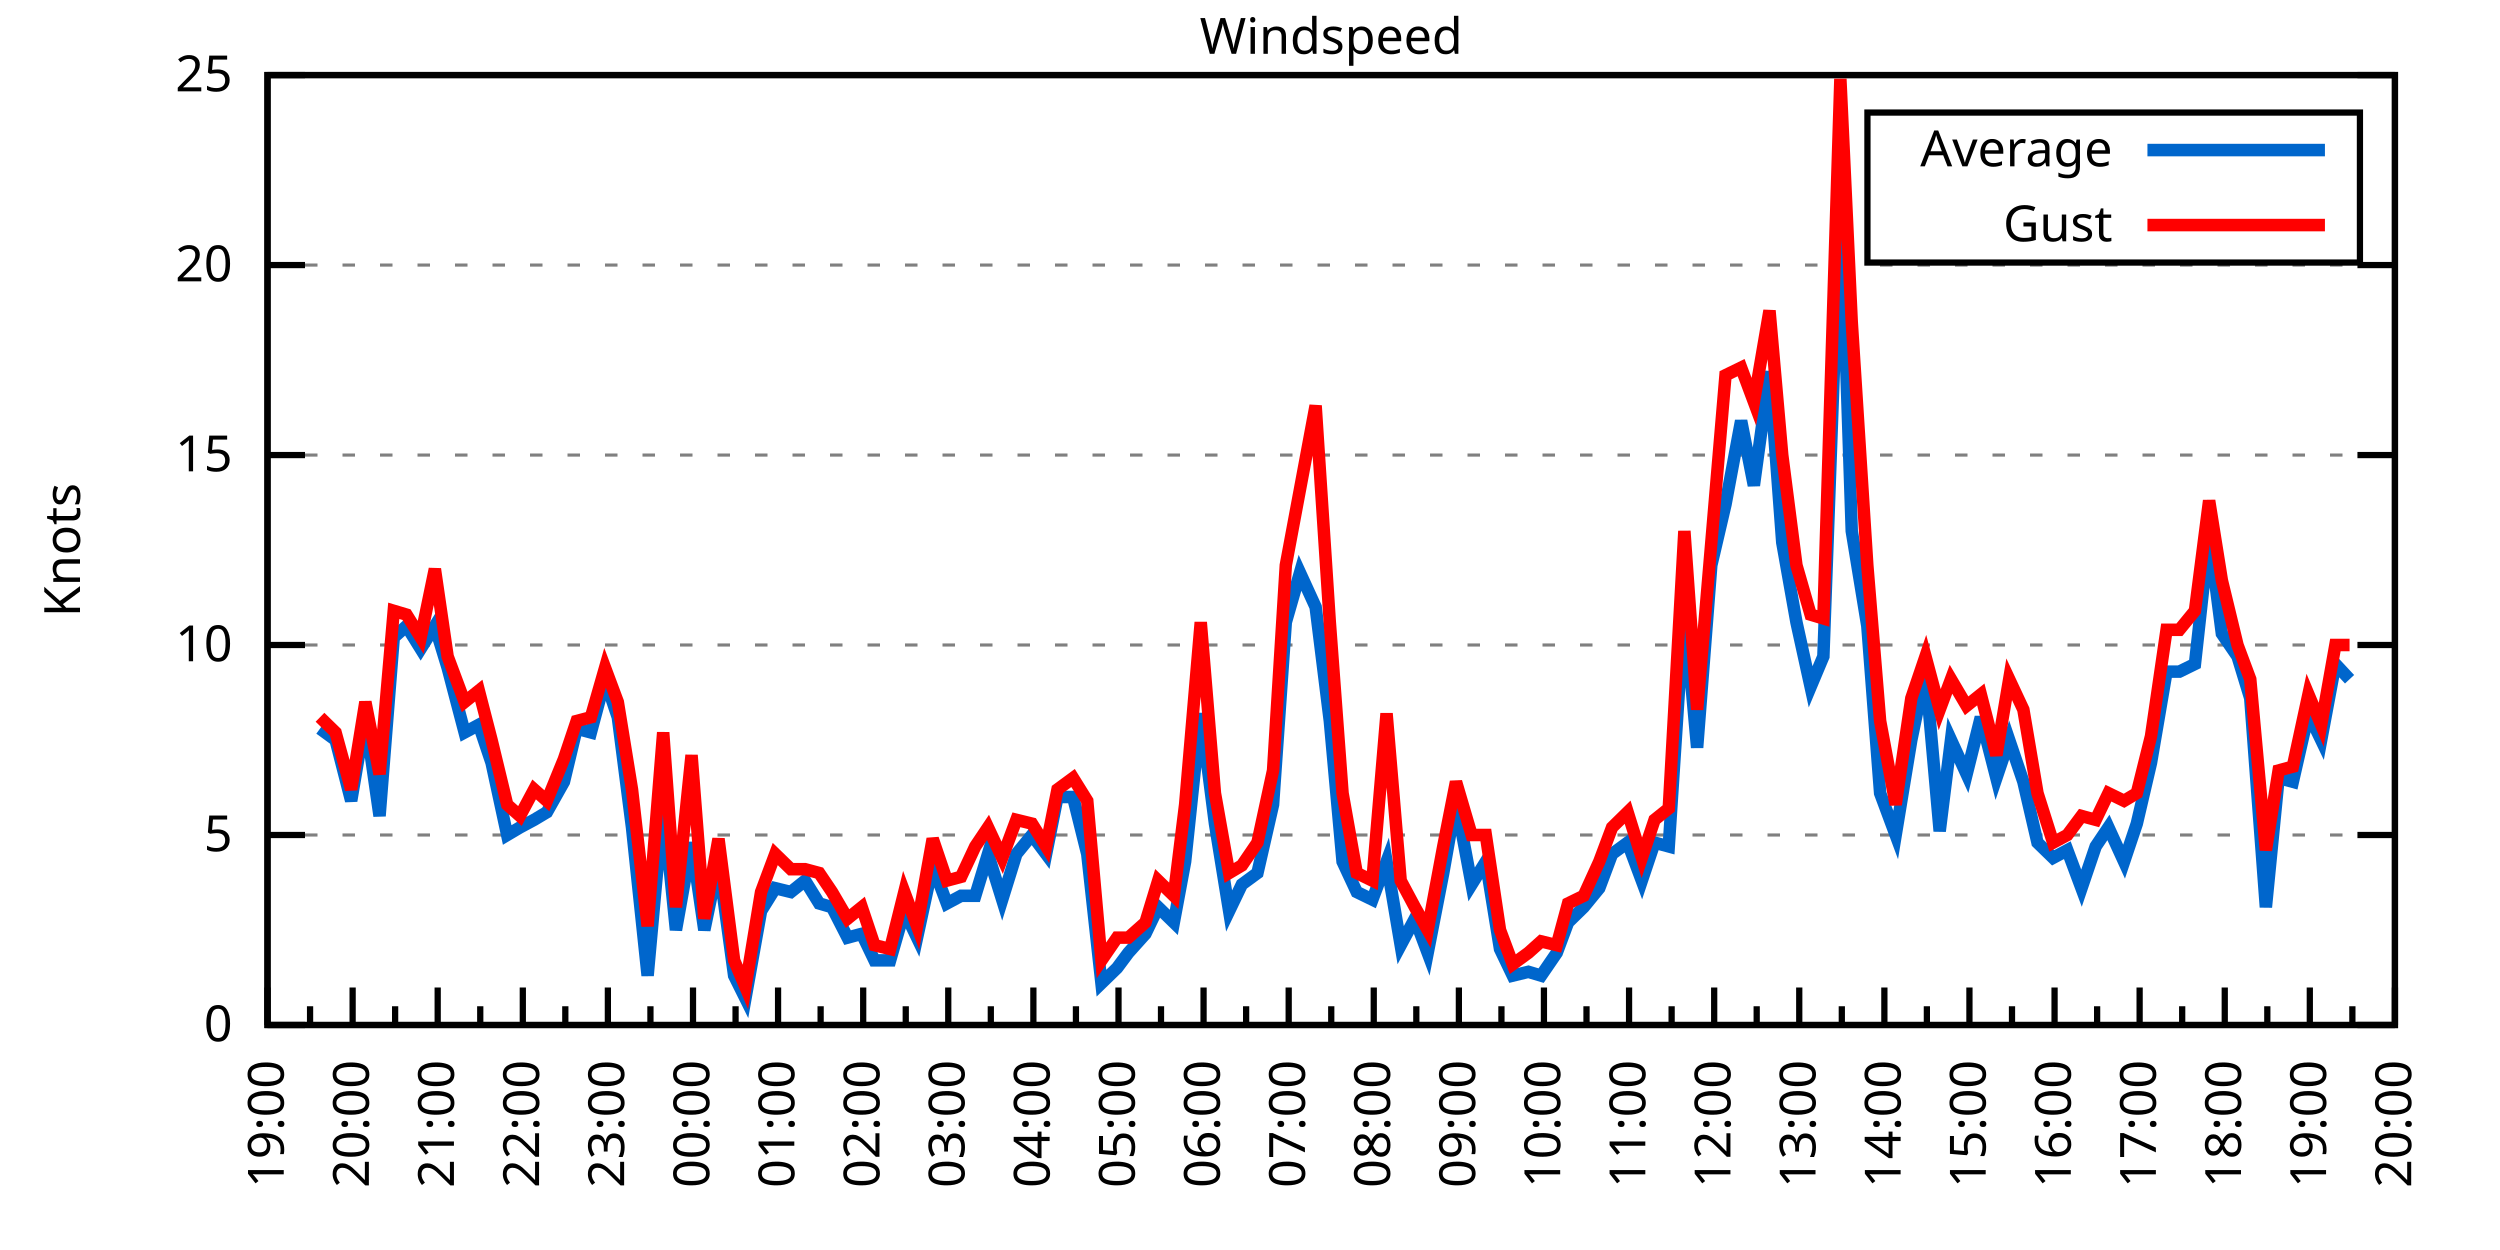
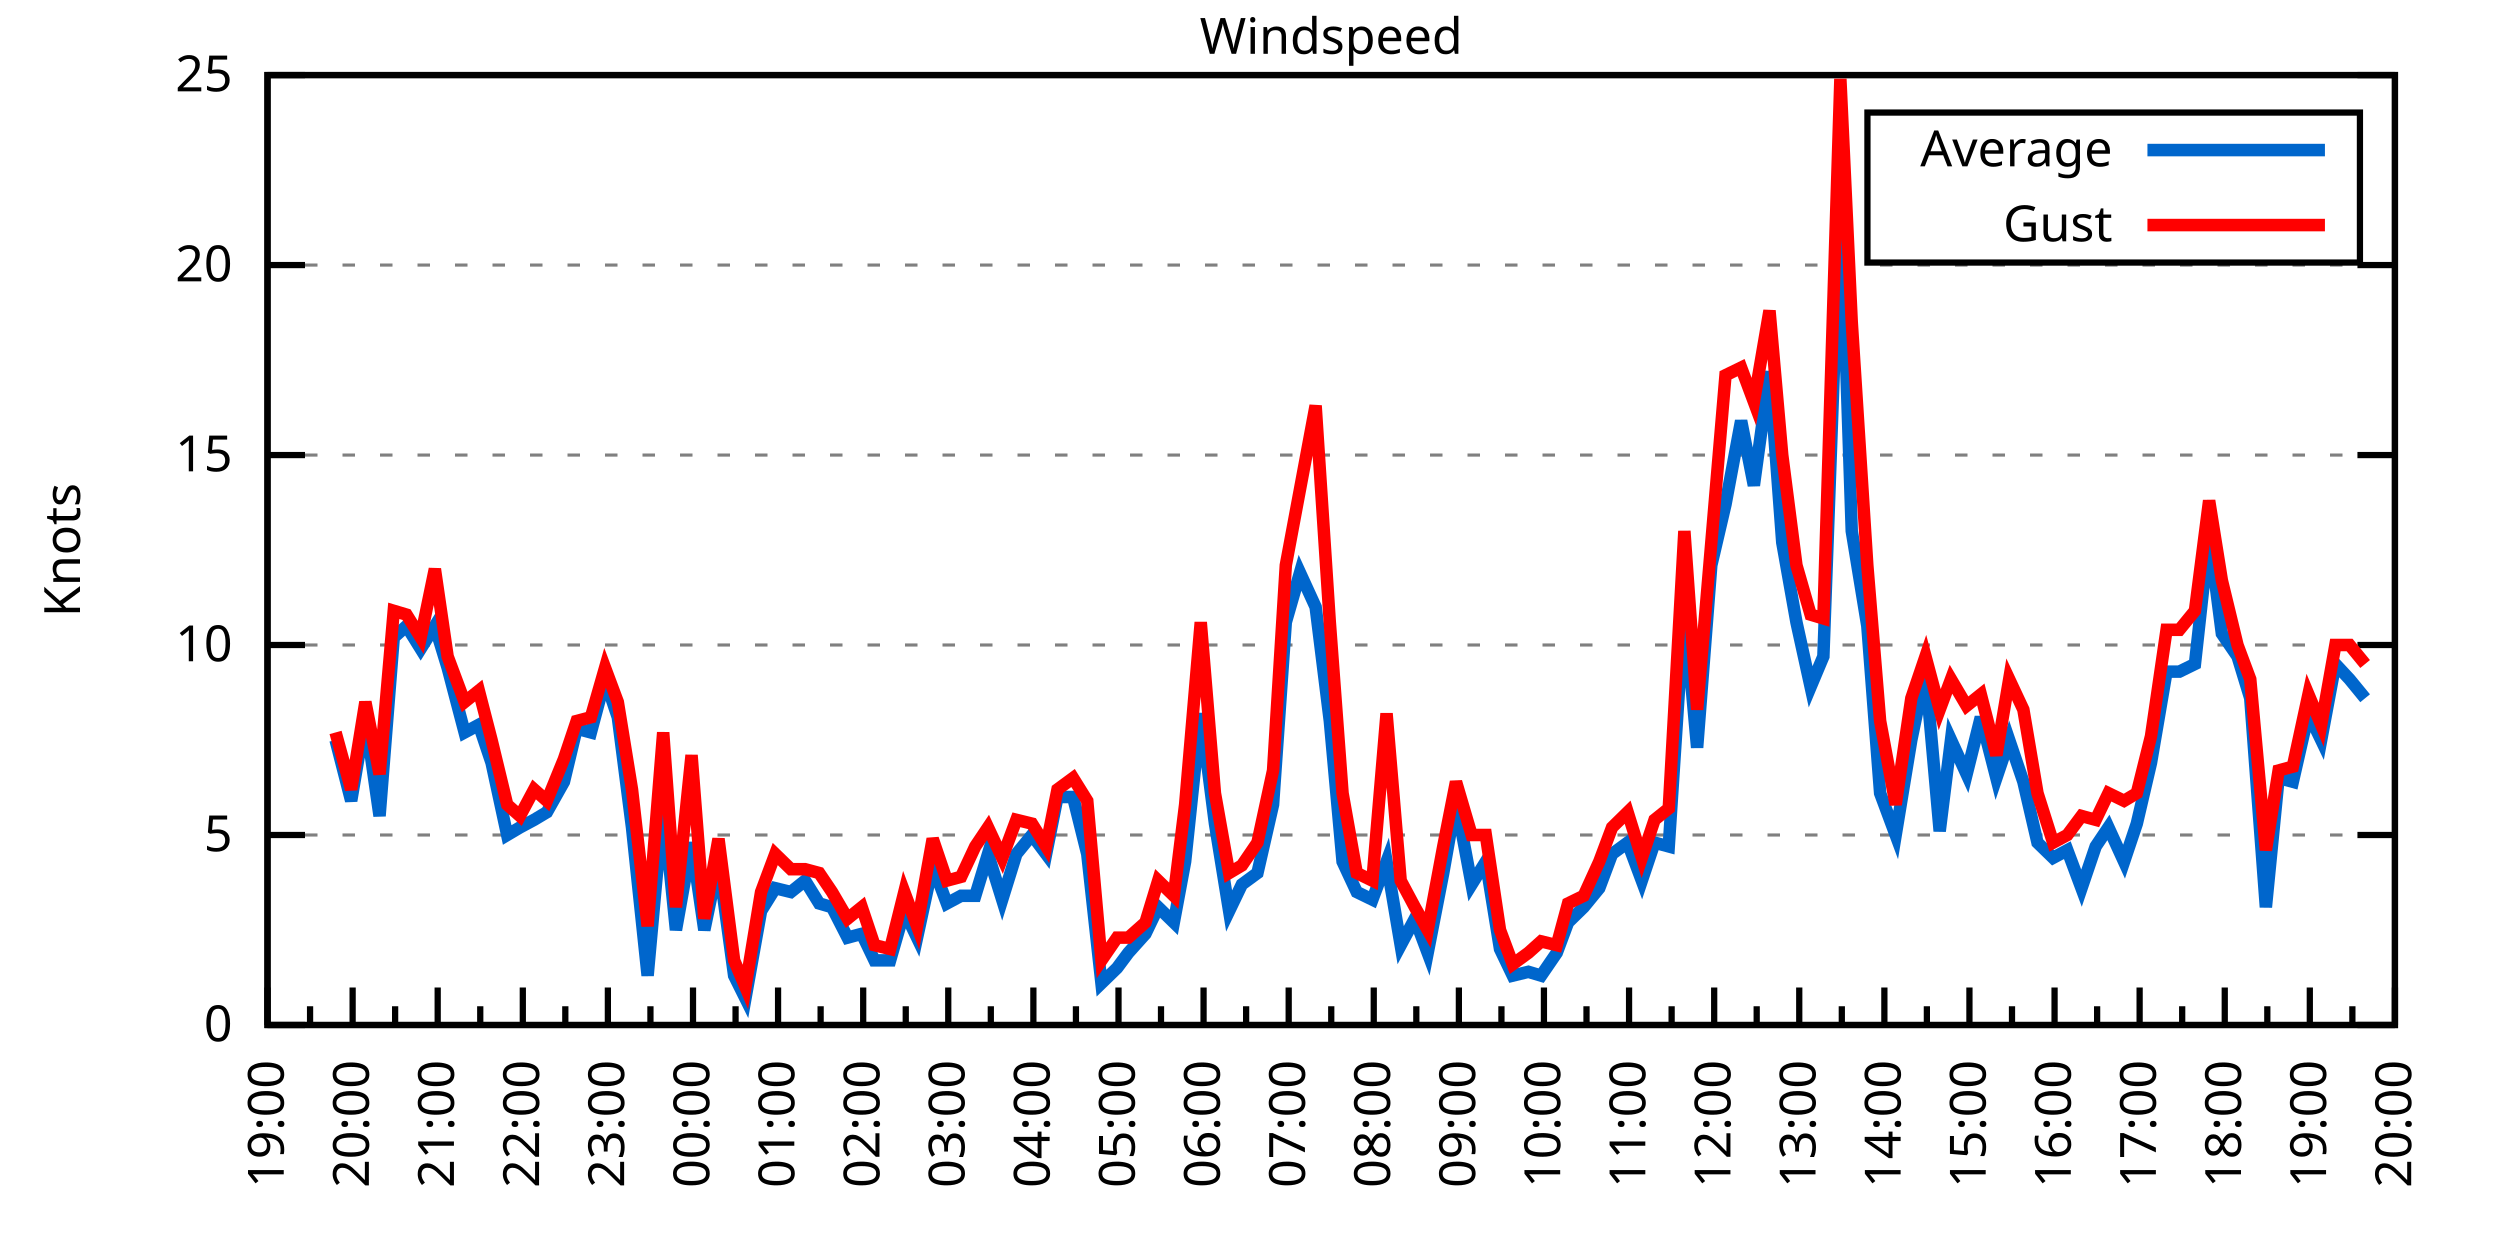
<svg xmlns="http://www.w3.org/2000/svg" xmlns:xlink="http://www.w3.org/1999/xlink" width="400" height="200" viewBox="0 0 400 200">
  <g id="gnuplot_canvas">
    <rect x="0" y="0" width="400" height="200" fill="none" />
    <defs>
      <circle id="gpDot" r="0.5" stroke-width="0.5" stroke="currentColor" />
      <path id="gpPt0" stroke-width="0.333" stroke="currentColor" d="M-1,0 h2 M0,-1 v2" />
      <path id="gpPt1" stroke-width="0.333" stroke="currentColor" d="M-1,-1 L1,1 M1,-1 L-1,1" />
      <path id="gpPt2" stroke-width="0.333" stroke="currentColor" d="M-1,0 L1,0 M0,-1 L0,1 M-1,-1 L1,1 M-1,1 L1,-1" />
      <rect id="gpPt3" stroke-width="0.333" stroke="currentColor" x="-1" y="-1" width="2" height="2" />
      <rect id="gpPt4" stroke-width="0.333" stroke="currentColor" fill="currentColor" x="-1" y="-1" width="2" height="2" />
      <circle id="gpPt5" stroke-width="0.333" stroke="currentColor" cx="0" cy="0" r="1" />
      <use xlink:href="#gpPt5" id="gpPt6" fill="currentColor" stroke="none" />
      <path id="gpPt7" stroke-width="0.333" stroke="currentColor" d="M0,-1.33 L-1.33,0.67 L1.33,0.67 z" />
      <use xlink:href="#gpPt7" id="gpPt8" fill="currentColor" stroke="none" />
      <use xlink:href="#gpPt7" id="gpPt9" stroke="currentColor" transform="rotate(180)" />
      <use xlink:href="#gpPt9" id="gpPt10" fill="currentColor" stroke="none" />
      <use xlink:href="#gpPt3" id="gpPt11" stroke="currentColor" transform="rotate(45)" />
      <use xlink:href="#gpPt11" id="gpPt12" fill="currentColor" stroke="none" />
      <path id="gpPt13" stroke-width="0.333" stroke="currentColor" d="M0,1.330 L1.265,0.411 L0.782,-1.067 L-0.782,-1.076 L-1.265,0.411 z" />
      <use xlink:href="#gpPt13" id="gpPt14" fill="currentColor" stroke="none" />
      <filter id="textbox" filterUnits="objectBoundingBox" x="0" y="0" height="1" width="1">
        <feFlood flood-color="white" flood-opacity="1" result="bgnd" />
        <feComposite in="SourceGraphic" in2="bgnd" operator="atop" />
      </filter>
      <filter id="greybox" filterUnits="objectBoundingBox" x="0" y="0" height="1" width="1">
        <feFlood flood-color="lightgrey" flood-opacity="1" result="grey" />
        <feComposite in="SourceGraphic" in2="grey" operator="atop" />
      </filter>
    </defs>
    <g fill="none" color="white" stroke="currentColor" stroke-width="1.00" stroke-linecap="butt" stroke-linejoin="miter">
</g>
    <g fill="none" color="black" stroke="currentColor" stroke-width="1.00" stroke-linecap="butt" stroke-linejoin="miter">
      <g stroke="none" shape-rendering="crispEdges">
        <polygon fill="rgb(255, 255, 255)" points="42.80,164.00 383.18,164.00 383.18,12.02 42.80,12.02 " />
      </g>
    </g>
    <g fill="none" color="black" stroke="currentColor" stroke-width="1.00" stroke-linecap="butt" stroke-linejoin="miter">
</g>
    <g fill="none" color="black" stroke="black" stroke-width="0.50" stroke-linecap="butt" stroke-linejoin="miter">
</g>
    <g fill="none" color="gray" stroke="currentColor" stroke-width="0.50" stroke-linecap="butt" stroke-linejoin="miter">
      <path stroke="gray" stroke-dasharray="2,4" class="gridline" d="M42.80,164.00 L383.19,164.00  " />
    </g>
    <g fill="none" color="gray" stroke="gray" stroke-width="1.00" stroke-linecap="butt" stroke-linejoin="miter">
</g>
    <g fill="none" color="black" stroke="currentColor" stroke-width="1.00" stroke-linecap="butt" stroke-linejoin="miter">
      <path stroke="black" d="M42.80,164.00 L48.80,164.00 M383.19,164.00 L377.19,164.00  " />
      <g transform="translate(37.20,166.60)" stroke="none" fill="black" font-family="Sans" font-size="8.00" text-anchor="end">
        <text>
          <tspan font-family="Sans"> 0</tspan>
        </text>
      </g>
    </g>
    <g fill="none" color="black" stroke="currentColor" stroke-width="1.00" stroke-linecap="butt" stroke-linejoin="miter">
</g>
    <g fill="none" color="black" stroke="black" stroke-width="0.50" stroke-linecap="butt" stroke-linejoin="miter">
</g>
    <g fill="none" color="gray" stroke="currentColor" stroke-width="0.50" stroke-linecap="butt" stroke-linejoin="miter">
      <path stroke="gray" stroke-dasharray="2,4" class="gridline" d="M42.80,133.60 L383.19,133.60  " />
    </g>
    <g fill="none" color="gray" stroke="gray" stroke-width="1.00" stroke-linecap="butt" stroke-linejoin="miter">
</g>
    <g fill="none" color="black" stroke="currentColor" stroke-width="1.00" stroke-linecap="butt" stroke-linejoin="miter">
      <path stroke="black" d="M42.80,133.60 L48.80,133.60 M383.19,133.60 L377.19,133.60  " />
      <g transform="translate(37.20,136.20)" stroke="none" fill="black" font-family="Sans" font-size="8.00" text-anchor="end">
        <text>
          <tspan font-family="Sans"> 5</tspan>
        </text>
      </g>
    </g>
    <g fill="none" color="black" stroke="currentColor" stroke-width="1.00" stroke-linecap="butt" stroke-linejoin="miter">
</g>
    <g fill="none" color="black" stroke="black" stroke-width="0.50" stroke-linecap="butt" stroke-linejoin="miter">
</g>
    <g fill="none" color="gray" stroke="currentColor" stroke-width="0.50" stroke-linecap="butt" stroke-linejoin="miter">
      <path stroke="gray" stroke-dasharray="2,4" class="gridline" d="M42.80,103.20 L383.19,103.20  " />
    </g>
    <g fill="none" color="gray" stroke="gray" stroke-width="1.00" stroke-linecap="butt" stroke-linejoin="miter">
</g>
    <g fill="none" color="black" stroke="currentColor" stroke-width="1.00" stroke-linecap="butt" stroke-linejoin="miter">
      <path stroke="black" d="M42.80,103.20 L48.80,103.20 M383.19,103.20 L377.19,103.20  " />
      <g transform="translate(37.20,105.80)" stroke="none" fill="black" font-family="Sans" font-size="8.00" text-anchor="end">
        <text>
          <tspan font-family="Sans"> 10</tspan>
        </text>
      </g>
    </g>
    <g fill="none" color="black" stroke="currentColor" stroke-width="1.00" stroke-linecap="butt" stroke-linejoin="miter">
</g>
    <g fill="none" color="black" stroke="black" stroke-width="0.50" stroke-linecap="butt" stroke-linejoin="miter">
</g>
    <g fill="none" color="gray" stroke="currentColor" stroke-width="0.50" stroke-linecap="butt" stroke-linejoin="miter">
      <path stroke="gray" stroke-dasharray="2,4" class="gridline" d="M42.80,72.81 L383.19,72.81  " />
    </g>
    <g fill="none" color="gray" stroke="gray" stroke-width="1.00" stroke-linecap="butt" stroke-linejoin="miter">
</g>
    <g fill="none" color="black" stroke="currentColor" stroke-width="1.00" stroke-linecap="butt" stroke-linejoin="miter">
      <path stroke="black" d="M42.80,72.81 L48.80,72.81 M383.19,72.81 L377.19,72.81  " />
      <g transform="translate(37.20,75.41)" stroke="none" fill="black" font-family="Sans" font-size="8.00" text-anchor="end">
        <text>
          <tspan font-family="Sans"> 15</tspan>
        </text>
      </g>
    </g>
    <g fill="none" color="black" stroke="currentColor" stroke-width="1.00" stroke-linecap="butt" stroke-linejoin="miter">
</g>
    <g fill="none" color="black" stroke="black" stroke-width="0.50" stroke-linecap="butt" stroke-linejoin="miter">
</g>
    <g fill="none" color="gray" stroke="currentColor" stroke-width="0.50" stroke-linecap="butt" stroke-linejoin="miter">
      <path stroke="gray" stroke-dasharray="2,4" class="gridline" d="M42.80,42.41 L383.19,42.41  " />
    </g>
    <g fill="none" color="gray" stroke="gray" stroke-width="1.00" stroke-linecap="butt" stroke-linejoin="miter">
</g>
    <g fill="none" color="black" stroke="currentColor" stroke-width="1.00" stroke-linecap="butt" stroke-linejoin="miter">
      <path stroke="black" d="M42.80,42.41 L48.80,42.41 M383.19,42.41 L377.19,42.41  " />
      <g transform="translate(37.20,45.01)" stroke="none" fill="black" font-family="Sans" font-size="8.00" text-anchor="end">
        <text>
          <tspan font-family="Sans"> 20</tspan>
        </text>
      </g>
    </g>
    <g fill="none" color="black" stroke="currentColor" stroke-width="1.00" stroke-linecap="butt" stroke-linejoin="miter">
</g>
    <g fill="none" color="black" stroke="black" stroke-width="0.50" stroke-linecap="butt" stroke-linejoin="miter">
</g>
    <g fill="none" color="gray" stroke="currentColor" stroke-width="0.50" stroke-linecap="butt" stroke-linejoin="miter">
      <path stroke="gray" stroke-dasharray="2,4" class="gridline" d="M42.80,12.01 L383.19,12.01  " />
    </g>
    <g fill="none" color="gray" stroke="gray" stroke-width="1.00" stroke-linecap="butt" stroke-linejoin="miter">
</g>
    <g fill="none" color="black" stroke="currentColor" stroke-width="1.00" stroke-linecap="butt" stroke-linejoin="miter">
      <path stroke="black" d="M42.80,12.01 L48.80,12.01 M383.19,12.01 L377.19,12.01  " />
      <g transform="translate(37.20,14.61)" stroke="none" fill="black" font-family="Sans" font-size="8.00" text-anchor="end">
        <text>
          <tspan font-family="Sans"> 25</tspan>
        </text>
      </g>
    </g>
    <g fill="none" color="black" stroke="currentColor" stroke-width="1.00" stroke-linecap="butt" stroke-linejoin="miter">
      <path stroke="black" d="M42.80,164.00 L42.80,158.00  " />
      <g transform="translate(45.40,169.60) rotate(270)" stroke="none" fill="black" font-family="Sans" font-size="8.00" text-anchor="end">
        <text>
          <tspan font-family="Sans">19:00</tspan>
        </text>
      </g>
    </g>
    <g fill="none" color="black" stroke="currentColor" stroke-width="1.00" stroke-linecap="butt" stroke-linejoin="miter">
      <path stroke="black" d="M49.61,164.00 L49.61,161.00 M56.42,164.00 L56.42,158.00  " />
      <g transform="translate(59.02,169.60) rotate(270)" stroke="none" fill="black" font-family="Sans" font-size="8.00" text-anchor="end">
        <text>
          <tspan font-family="Sans">20:00</tspan>
        </text>
      </g>
    </g>
    <g fill="none" color="black" stroke="currentColor" stroke-width="1.00" stroke-linecap="butt" stroke-linejoin="miter">
      <path stroke="black" d="M63.22,164.00 L63.22,161.00 M70.03,164.00 L70.03,158.00  " />
      <g transform="translate(72.63,169.60) rotate(270)" stroke="none" fill="black" font-family="Sans" font-size="8.00" text-anchor="end">
        <text>
          <tspan font-family="Sans">21:00</tspan>
        </text>
      </g>
    </g>
    <g fill="none" color="black" stroke="currentColor" stroke-width="1.00" stroke-linecap="butt" stroke-linejoin="miter">
      <path stroke="black" d="M76.84,164.00 L76.84,161.00 M83.65,164.00 L83.65,158.00  " />
      <g transform="translate(86.25,169.60) rotate(270)" stroke="none" fill="black" font-family="Sans" font-size="8.00" text-anchor="end">
        <text>
          <tspan font-family="Sans">22:00</tspan>
        </text>
      </g>
    </g>
    <g fill="none" color="black" stroke="currentColor" stroke-width="1.00" stroke-linecap="butt" stroke-linejoin="miter">
      <path stroke="black" d="M90.45,164.00 L90.45,161.00 M97.26,164.00 L97.26,158.00  " />
      <g transform="translate(99.86,169.60) rotate(270)" stroke="none" fill="black" font-family="Sans" font-size="8.00" text-anchor="end">
        <text>
          <tspan font-family="Sans">23:00</tspan>
        </text>
      </g>
    </g>
    <g fill="none" color="black" stroke="currentColor" stroke-width="1.00" stroke-linecap="butt" stroke-linejoin="miter">
      <path stroke="black" d="M104.07,164.00 L104.07,161.00 M110.88,164.00 L110.88,158.00  " />
      <g transform="translate(113.48,169.60) rotate(270)" stroke="none" fill="black" font-family="Sans" font-size="8.00" text-anchor="end">
        <text>
          <tspan font-family="Sans">00:00</tspan>
        </text>
      </g>
    </g>
    <g fill="none" color="black" stroke="currentColor" stroke-width="1.00" stroke-linecap="butt" stroke-linejoin="miter">
      <path stroke="black" d="M117.69,164.00 L117.69,161.00 M124.49,164.00 L124.49,158.00  " />
      <g transform="translate(127.09,169.60) rotate(270)" stroke="none" fill="black" font-family="Sans" font-size="8.00" text-anchor="end">
        <text>
          <tspan font-family="Sans">01:00</tspan>
        </text>
      </g>
    </g>
    <g fill="none" color="black" stroke="currentColor" stroke-width="1.00" stroke-linecap="butt" stroke-linejoin="miter">
      <path stroke="black" d="M131.30,164.00 L131.30,161.00 M138.11,164.00 L138.11,158.00  " />
      <g transform="translate(140.71,169.60) rotate(270)" stroke="none" fill="black" font-family="Sans" font-size="8.00" text-anchor="end">
        <text>
          <tspan font-family="Sans">02:00</tspan>
        </text>
      </g>
    </g>
    <g fill="none" color="black" stroke="currentColor" stroke-width="1.00" stroke-linecap="butt" stroke-linejoin="miter">
      <path stroke="black" d="M144.92,164.00 L144.92,161.00 M151.72,164.00 L151.72,158.00  " />
      <g transform="translate(154.32,169.60) rotate(270)" stroke="none" fill="black" font-family="Sans" font-size="8.00" text-anchor="end">
        <text>
          <tspan font-family="Sans">03:00</tspan>
        </text>
      </g>
    </g>
    <g fill="none" color="black" stroke="currentColor" stroke-width="1.00" stroke-linecap="butt" stroke-linejoin="miter">
      <path stroke="black" d="M158.53,164.00 L158.53,161.00 M165.34,164.00 L165.34,158.00  " />
      <g transform="translate(167.94,169.60) rotate(270)" stroke="none" fill="black" font-family="Sans" font-size="8.00" text-anchor="end">
        <text>
          <tspan font-family="Sans">04:00</tspan>
        </text>
      </g>
    </g>
    <g fill="none" color="black" stroke="currentColor" stroke-width="1.00" stroke-linecap="butt" stroke-linejoin="miter">
      <path stroke="black" d="M172.15,164.00 L172.15,161.00 M178.96,164.00 L178.96,158.00  " />
      <g transform="translate(181.56,169.60) rotate(270)" stroke="none" fill="black" font-family="Sans" font-size="8.00" text-anchor="end">
        <text>
          <tspan font-family="Sans">05:00</tspan>
        </text>
      </g>
    </g>
    <g fill="none" color="black" stroke="currentColor" stroke-width="1.00" stroke-linecap="butt" stroke-linejoin="miter">
      <path stroke="black" d="M185.76,164.00 L185.76,161.00 M192.57,164.00 L192.57,158.00  " />
      <g transform="translate(195.17,169.60) rotate(270)" stroke="none" fill="black" font-family="Sans" font-size="8.00" text-anchor="end">
        <text>
          <tspan font-family="Sans">06:00</tspan>
        </text>
      </g>
    </g>
    <g fill="none" color="black" stroke="currentColor" stroke-width="1.00" stroke-linecap="butt" stroke-linejoin="miter">
      <path stroke="black" d="M199.38,164.00 L199.38,161.00 M206.19,164.00 L206.19,158.00  " />
      <g transform="translate(208.79,169.60) rotate(270)" stroke="none" fill="black" font-family="Sans" font-size="8.00" text-anchor="end">
        <text>
          <tspan font-family="Sans">07:00</tspan>
        </text>
      </g>
    </g>
    <g fill="none" color="black" stroke="currentColor" stroke-width="1.00" stroke-linecap="butt" stroke-linejoin="miter">
      <path stroke="black" d="M213.00,164.00 L213.00,161.00 M219.80,164.00 L219.80,158.00  " />
      <g transform="translate(222.40,169.60) rotate(270)" stroke="none" fill="black" font-family="Sans" font-size="8.00" text-anchor="end">
        <text>
          <tspan font-family="Sans">08:00</tspan>
        </text>
      </g>
    </g>
    <g fill="none" color="black" stroke="currentColor" stroke-width="1.00" stroke-linecap="butt" stroke-linejoin="miter">
      <path stroke="black" d="M226.61,164.00 L226.61,161.00 M233.42,164.00 L233.42,158.00  " />
      <g transform="translate(236.02,169.60) rotate(270)" stroke="none" fill="black" font-family="Sans" font-size="8.00" text-anchor="end">
        <text>
          <tspan font-family="Sans">09:00</tspan>
        </text>
      </g>
    </g>
    <g fill="none" color="black" stroke="currentColor" stroke-width="1.00" stroke-linecap="butt" stroke-linejoin="miter">
      <path stroke="black" d="M240.23,164.00 L240.23,161.00 M247.03,164.00 L247.03,158.00  " />
      <g transform="translate(249.63,169.60) rotate(270)" stroke="none" fill="black" font-family="Sans" font-size="8.00" text-anchor="end">
        <text>
          <tspan font-family="Sans">10:00</tspan>
        </text>
      </g>
    </g>
    <g fill="none" color="black" stroke="currentColor" stroke-width="1.00" stroke-linecap="butt" stroke-linejoin="miter">
      <path stroke="black" d="M253.84,164.00 L253.84,161.00 M260.65,164.00 L260.65,158.00  " />
      <g transform="translate(263.25,169.60) rotate(270)" stroke="none" fill="black" font-family="Sans" font-size="8.00" text-anchor="end">
        <text>
          <tspan font-family="Sans">11:00</tspan>
        </text>
      </g>
    </g>
    <g fill="none" color="black" stroke="currentColor" stroke-width="1.00" stroke-linecap="butt" stroke-linejoin="miter">
      <path stroke="black" d="M267.46,164.00 L267.46,161.00 M274.27,164.00 L274.27,158.00  " />
      <g transform="translate(276.87,169.60) rotate(270)" stroke="none" fill="black" font-family="Sans" font-size="8.00" text-anchor="end">
        <text>
          <tspan font-family="Sans">12:00</tspan>
        </text>
      </g>
    </g>
    <g fill="none" color="black" stroke="currentColor" stroke-width="1.00" stroke-linecap="butt" stroke-linejoin="miter">
      <path stroke="black" d="M281.07,164.00 L281.07,161.00 M287.88,164.00 L287.88,158.00  " />
      <g transform="translate(290.48,169.60) rotate(270)" stroke="none" fill="black" font-family="Sans" font-size="8.00" text-anchor="end">
        <text>
          <tspan font-family="Sans">13:00</tspan>
        </text>
      </g>
    </g>
    <g fill="none" color="black" stroke="currentColor" stroke-width="1.00" stroke-linecap="butt" stroke-linejoin="miter">
      <path stroke="black" d="M294.69,164.00 L294.69,161.00 M301.50,164.00 L301.50,158.00  " />
      <g transform="translate(304.10,169.60) rotate(270)" stroke="none" fill="black" font-family="Sans" font-size="8.00" text-anchor="end">
        <text>
          <tspan font-family="Sans">14:00</tspan>
        </text>
      </g>
    </g>
    <g fill="none" color="black" stroke="currentColor" stroke-width="1.00" stroke-linecap="butt" stroke-linejoin="miter">
      <path stroke="black" d="M308.30,164.00 L308.30,161.00 M315.11,164.00 L315.11,158.00  " />
      <g transform="translate(317.71,169.60) rotate(270)" stroke="none" fill="black" font-family="Sans" font-size="8.00" text-anchor="end">
        <text>
          <tspan font-family="Sans">15:00</tspan>
        </text>
      </g>
    </g>
    <g fill="none" color="black" stroke="currentColor" stroke-width="1.00" stroke-linecap="butt" stroke-linejoin="miter">
      <path stroke="black" d="M321.92,164.00 L321.92,161.00 M328.73,164.00 L328.73,158.00  " />
      <g transform="translate(331.33,169.60) rotate(270)" stroke="none" fill="black" font-family="Sans" font-size="8.00" text-anchor="end">
        <text>
          <tspan font-family="Sans">16:00</tspan>
        </text>
      </g>
    </g>
    <g fill="none" color="black" stroke="currentColor" stroke-width="1.00" stroke-linecap="butt" stroke-linejoin="miter">
      <path stroke="black" d="M335.54,164.00 L335.54,161.00 M342.34,164.00 L342.34,158.00  " />
      <g transform="translate(344.94,169.60) rotate(270)" stroke="none" fill="black" font-family="Sans" font-size="8.00" text-anchor="end">
        <text>
          <tspan font-family="Sans">17:00</tspan>
        </text>
      </g>
    </g>
    <g fill="none" color="black" stroke="currentColor" stroke-width="1.00" stroke-linecap="butt" stroke-linejoin="miter">
      <path stroke="black" d="M349.15,164.00 L349.15,161.00 M355.96,164.00 L355.96,158.00  " />
      <g transform="translate(358.56,169.60) rotate(270)" stroke="none" fill="black" font-family="Sans" font-size="8.00" text-anchor="end">
        <text>
          <tspan font-family="Sans">18:00</tspan>
        </text>
      </g>
    </g>
    <g fill="none" color="black" stroke="currentColor" stroke-width="1.00" stroke-linecap="butt" stroke-linejoin="miter">
      <path stroke="black" d="M362.77,164.00 L362.77,161.00 M369.57,164.00 L369.57,158.00  " />
      <g transform="translate(372.17,169.60) rotate(270)" stroke="none" fill="black" font-family="Sans" font-size="8.00" text-anchor="end">
        <text>
          <tspan font-family="Sans">19:00</tspan>
        </text>
      </g>
    </g>
    <g fill="none" color="black" stroke="currentColor" stroke-width="1.00" stroke-linecap="butt" stroke-linejoin="miter">
      <path stroke="black" d="M376.38,164.00 L376.38,161.00 M383.19,164.00 L383.19,158.00  " />
      <g transform="translate(385.79,169.60) rotate(270)" stroke="none" fill="black" font-family="Sans" font-size="8.00" text-anchor="end">
        <text>
          <tspan font-family="Sans">20:00</tspan>
        </text>
      </g>
    </g>
    <g fill="none" color="black" stroke="currentColor" stroke-width="1.00" stroke-linecap="butt" stroke-linejoin="miter">
</g>
    <g fill="none" color="black" stroke="currentColor" stroke-width="1.00" stroke-linecap="butt" stroke-linejoin="miter">
      <path stroke="black" d="M42.80,12.01 L42.80,164.00 L383.19,164.00 L383.19,12.01 L42.80,12.01 Z  " />
    </g>
    <g fill="none" color="black" stroke="currentColor" stroke-width="1.00" stroke-linecap="butt" stroke-linejoin="miter">
      <g transform="translate(12.80,88.01) rotate(270)" stroke="none" fill="black" font-family="Sans" font-size="8.00" text-anchor="middle">
        <text>
          <tspan font-family="Sans">Knots</tspan>
        </text>
      </g>
    </g>
    <g fill="none" color="black" stroke="currentColor" stroke-width="1.00" stroke-linecap="butt" stroke-linejoin="miter">
</g>
    <g fill="none" color="black" stroke="currentColor" stroke-width="1.00" stroke-linecap="butt" stroke-linejoin="miter">
      <path stroke="black" d="M298.79,42.01 L298.79,18.01 L377.59,18.01 L377.59,42.01 L298.79,42.01 Z  " />
    </g>
    <g id="Windspeed_plot_1">
      <g fill="none" color="white" stroke="black" stroke-width="2.00" stroke-linecap="butt" stroke-linejoin="miter">
</g>
      <g fill="none" color="black" stroke="currentColor" stroke-width="2.00" stroke-linecap="butt" stroke-linejoin="miter">
        <g transform="translate(337.99,26.61)" stroke="none" fill="black" font-family="Sans" font-size="8.00" text-anchor="end">
          <text>
            <tspan font-family="Sans">Average</tspan>
          </text>
        </g>
      </g>
      <g fill="none" color="black" stroke="currentColor" stroke-width="2.00" stroke-linecap="butt" stroke-linejoin="miter">
-         <path stroke="rgb(  0, 102, 204)" d="M343.59,24.01 L371.99,24.01 M51.20,116.58 L53.69,118.40 L56.19,128.13 L58.46,114.76 L60.73,130.56 L63.00,101.99   L65.04,100.16 L67.31,103.81 L69.58,100.16 L71.62,106.85 L74.34,117.19 L76.61,115.97 L78.65,122.05 L81.15,133.60   L83.19,132.39 L85.46,131.17 L87.50,129.95 L90.23,125.09 L92.27,116.58 L94.54,117.19 L96.81,108.68 L98.85,114.76   L101.12,132.39 L103.62,156.10 L106.11,128.74 L108.15,148.80 L110.65,134.82 L112.69,148.80 L114.96,137.86 L117.46,156.10   L119.27,159.74 L121.77,145.76 L124.04,142.11 L126.54,142.72 L128.81,140.90 L131.07,144.55 L133.12,145.15 L135.61,150.02   L137.88,149.41 L139.92,153.66 L142.42,153.66 L144.69,145.76 L146.73,150.02 L149.23,138.47 L151.50,144.55 L153.77,143.33   L156.04,143.33 L158.08,136.64 L160.35,143.94 L162.62,136.64 L165.11,133.60 L167.38,136.64 L169.20,127.52 L171.69,127.52   L173.96,136.64 L176.23,157.31 L178.73,154.88 L180.54,152.45 L183.27,149.41 L185.31,145.15 L187.81,147.59 L189.62,137.86   L192.12,114.15 L194.39,131.78 L196.66,145.76 L198.70,141.51 L201.19,139.68 L203.69,128.74 L205.73,99.56 L208.00,91.65   L210.50,97.12 L212.77,115.36 L214.81,137.86 L217.08,142.72 L219.58,143.94 L221.85,137.86 L224.11,151.23 L226.38,146.98   L228.43,152.45 L230.92,139.68 L232.96,128.13 L235.46,141.51 L237.73,137.86 L240.00,151.84 L242.04,156.10 L244.54,155.49   L246.58,156.10 L249.08,152.45 L250.89,147.59 L253.39,145.15 L255.88,142.11 L257.93,136.64 L260.42,134.82 L262.69,140.90   L264.73,134.82 L267.00,135.43 L269.50,97.12 L271.54,119.62 L273.81,90.44 L276.08,80.71 L278.58,67.33 L280.62,77.67   L283.12,59.43 L285.16,86.79 L287.43,99.56 L289.70,109.89 L291.74,105.03 L294.46,30.86 L296.28,84.97 L298.77,100.16   L300.82,126.91 L303.31,133.60 L305.81,118.40 L308.08,107.46 L310.35,132.99 L312.16,118.40 L314.66,123.87 L316.93,114.76   L319.42,124.48 L321.47,118.40 L323.74,125.09 L326.00,134.82 L328.50,137.25 L330.77,136.03 L333.04,142.11 L335.31,135.43   L337.35,132.39 L339.85,137.86 L341.89,131.78 L344.16,122.05 L346.65,107.46 L348.70,107.46 L351.19,106.24 L353.46,85.57   L355.50,101.38 L358.00,105.03 L360.04,111.72 L362.54,145.15 L364.58,124.48 L366.85,125.09 L369.35,114.15 L371.39,118.40   L373.66,106.24 L375.93,108.68  " />
+         <path stroke="rgb(  0, 102, 204)" d="M343.59,24.01 L371.99,24.01 M53.69,118.40 L56.19,128.13 L58.46,114.76 L60.73,130.56 L63.00,101.99 L65.04,100.16   L67.31,103.81 L69.58,100.16 L71.62,106.85 L74.34,117.19 L76.61,115.97 L78.65,122.05 L81.15,133.60 L83.19,132.39   L85.46,131.17 L87.50,129.95 L90.23,125.09 L92.27,116.58 L94.54,117.19 L96.81,108.68 L98.85,114.76 L101.12,132.39   L103.62,156.10 L106.11,128.74 L108.15,148.80 L110.65,134.82 L112.69,148.80 L114.96,137.86 L117.46,156.10 L119.27,159.74   L121.77,145.76 L124.04,142.11 L126.54,142.72 L128.81,140.90 L131.07,144.55 L133.12,145.15 L135.61,150.02 L137.88,149.41   L139.92,153.66 L142.42,153.66 L144.69,145.76 L146.73,150.02 L149.23,138.47 L151.50,144.55 L153.77,143.33 L156.04,143.33   L158.08,136.64 L160.35,143.94 L162.62,136.64 L165.11,133.60 L167.38,136.64 L169.20,127.52 L171.69,127.52 L173.96,136.64   L176.23,157.31 L178.73,154.88 L180.54,152.45 L183.27,149.41 L185.31,145.15 L187.81,147.59 L189.62,137.86 L192.12,114.15   L194.39,131.78 L196.66,145.76 L198.70,141.51 L201.19,139.68 L203.69,128.74 L205.73,99.56 L208.00,91.65 L210.50,97.12   L212.77,115.36 L214.81,137.86 L217.08,142.72 L219.58,143.94 L221.85,137.86 L224.11,151.23 L226.38,146.98 L228.43,152.45   L230.92,139.68 L232.96,128.13 L235.46,141.51 L237.73,137.86 L240.00,151.84 L242.04,156.10 L244.54,155.49 L246.58,156.10   L249.08,152.45 L250.89,147.59 L253.39,145.15 L255.88,142.11 L257.93,136.64 L260.42,134.82 L262.69,140.90 L264.73,134.82   L267.00,135.43 L269.50,97.12 L271.54,119.62 L273.81,90.44 L276.08,80.71 L278.58,67.33 L280.62,77.67 L283.12,59.43   L285.16,86.79 L287.43,99.56 L289.70,109.89 L291.74,105.03 L294.46,30.86 L296.28,84.97 L298.77,100.16 L300.82,126.91   L303.31,133.60 L305.81,118.40 L308.08,107.46 L310.35,132.99 L312.16,118.40 L314.66,123.87 L316.93,114.76 L319.42,124.48   L321.47,118.40 L323.74,125.09 L326.00,134.82 L328.50,137.25 L330.77,136.03 L333.04,142.11 L335.31,135.43 L337.35,132.39   L339.85,137.86 L341.89,131.78 L344.16,122.05 L346.65,107.46 L348.70,107.46 L351.19,106.24 L353.46,85.57 L355.50,101.38   L358.00,105.03 L360.04,111.72 L362.54,145.15 L364.58,124.48 L366.85,125.09 L369.35,114.15 L371.39,118.40 L373.66,106.24   L375.93,108.68 L378.42,111.72  " />
      </g>
    </g>
    <g id="Windspeed_plot_2">
      <g fill="none" color="black" stroke="currentColor" stroke-width="2.00" stroke-linecap="butt" stroke-linejoin="miter">
        <g transform="translate(337.99,38.61)" stroke="none" fill="black" font-family="Sans" font-size="8.00" text-anchor="end">
          <text>
            <tspan font-family="Sans">Gust</tspan>
          </text>
        </g>
      </g>
      <g fill="none" color="black" stroke="currentColor" stroke-width="2.00" stroke-linecap="butt" stroke-linejoin="miter">
-         <path stroke="rgb(255,   0,   0)" d="M343.59,36.01 L371.99,36.01 M51.20,114.76 L53.69,117.19 L56.19,126.31 L58.46,112.32 L60.73,123.87 L63.00,97.73   L65.04,98.34 L67.31,101.99 L69.58,91.04 L71.62,105.03 L74.34,112.32 L76.61,110.50 L78.65,118.40 L81.15,128.74   L83.19,130.56 L85.46,126.31 L87.50,128.13 L90.23,121.44 L92.27,115.36 L94.54,114.76 L96.81,106.85 L98.85,112.32   L101.12,126.31 L103.62,148.19 L106.11,117.19 L108.15,145.15 L110.65,120.83 L112.69,146.98 L114.96,134.21 L117.46,153.66   L119.27,157.92 L121.77,142.72 L124.04,136.64 L126.54,139.07 L128.81,139.07 L131.07,139.68 L133.12,142.72 L135.61,146.98   L137.88,145.15 L139.92,151.23 L142.42,151.84 L144.69,142.72 L146.73,148.19 L149.23,134.21 L151.50,140.90 L153.77,140.29   L156.04,135.43 L158.08,132.39 L160.35,137.25 L162.62,131.17 L165.11,131.78 L167.38,135.43 L169.20,126.31 L171.69,124.48   L173.96,128.13 L176.23,153.66 L178.73,150.02 L180.54,150.02 L183.27,147.59 L185.31,140.90 L187.81,143.33 L189.62,128.74   L192.12,99.56 L194.39,126.91 L196.66,139.68 L198.70,138.47 L201.19,134.82 L203.69,123.27 L205.73,90.44 L208.00,78.28   L210.50,64.90 L212.77,99.56 L214.81,126.91 L217.08,139.68 L219.58,140.90 L221.85,114.15 L224.11,140.90 L226.38,145.15   L228.43,148.80 L230.92,135.43 L232.96,125.09 L235.46,133.60 L237.73,133.60 L240.00,148.80 L242.04,154.27 L244.54,152.45   L246.58,150.62 L249.08,151.23 L250.89,144.55 L253.39,143.33 L255.88,137.86 L257.93,132.39 L260.42,129.95 L262.69,137.25   L264.73,131.17 L267.00,129.35 L269.50,84.97 L271.54,113.54 L273.81,86.79 L276.08,60.04 L278.58,58.82 L280.62,64.29   L283.12,49.70 L285.16,72.81 L287.43,90.44 L289.70,98.34 L291.74,98.95 L294.46,12.62 L296.28,51.53 L298.77,90.44   L300.82,115.36 L303.31,128.74 L305.81,111.72 L308.08,105.03 L310.35,113.54 L312.16,108.68 L314.66,112.93 L316.93,111.11   L319.42,120.83 L321.47,108.68 L323.74,113.54 L326.00,126.91 L328.50,134.82 L330.77,133.60 L333.04,130.56 L335.31,131.17   L337.35,126.91 L339.85,128.13 L341.89,126.91 L344.16,117.80 L346.65,100.77 L348.70,100.77 L351.19,97.73 L353.46,80.10   L355.50,92.87 L358.00,103.20 L360.04,108.68 L362.54,136.03 L364.58,123.27 L366.85,122.66 L369.35,111.11 L371.39,115.97   L373.66,103.20 L375.93,103.20  " />
+         <path stroke="rgb(255,   0,   0)" d="M343.59,36.01 L371.99,36.01 M53.69,117.19 L56.19,126.31 L58.46,112.32 L60.73,123.87 L63.00,97.73 L65.04,98.34   L67.31,101.99 L69.58,91.04 L71.62,105.03 L74.34,112.32 L76.61,110.50 L78.65,118.40 L81.15,128.74 L83.19,130.56   L85.46,126.31 L87.50,128.13 L90.23,121.44 L92.27,115.36 L94.54,114.76 L96.81,106.85 L98.85,112.32 L101.12,126.31   L103.62,148.19 L106.11,117.19 L108.15,145.15 L110.65,120.83 L112.69,146.98 L114.96,134.21 L117.46,153.66 L119.27,157.92   L121.77,142.72 L124.04,136.64 L126.54,139.07 L128.81,139.07 L131.07,139.68 L133.12,142.72 L135.61,146.98 L137.88,145.15   L139.92,151.23 L142.42,151.84 L144.69,142.72 L146.73,148.19 L149.23,134.21 L151.50,140.90 L153.77,140.29 L156.04,135.43   L158.08,132.39 L160.35,137.25 L162.62,131.17 L165.11,131.78 L167.38,135.43 L169.20,126.31 L171.69,124.48 L173.96,128.13   L176.23,153.66 L178.73,150.02 L180.54,150.02 L183.27,147.59 L185.31,140.90 L187.81,143.33 L189.62,128.74 L192.12,99.56   L194.39,126.91 L196.66,139.68 L198.70,138.47 L201.19,134.82 L203.69,123.27 L205.73,90.44 L208.00,78.28 L210.50,64.90   L212.77,99.56 L214.81,126.91 L217.08,139.68 L219.58,140.90 L221.85,114.15 L224.11,140.90 L226.38,145.15 L228.43,148.80   L230.92,135.43 L232.96,125.09 L235.46,133.60 L237.73,133.60 L240.00,148.80 L242.04,154.27 L244.54,152.45 L246.58,150.62   L249.08,151.23 L250.89,144.55 L253.39,143.33 L255.88,137.86 L257.93,132.39 L260.42,129.95 L262.69,137.25 L264.73,131.17   L267.00,129.35 L269.50,84.97 L271.54,113.54 L273.81,86.79 L276.08,60.04 L278.58,58.82 L280.62,64.29 L283.12,49.70   L285.16,72.81 L287.43,90.44 L289.70,98.34 L291.74,98.95 L294.46,12.62 L296.28,51.53 L298.77,90.44 L300.82,115.36   L303.31,128.74 L305.81,111.72 L308.08,105.03 L310.35,113.54 L312.16,108.68 L314.66,112.93 L316.93,111.11 L319.42,120.83   L321.47,108.68 L323.74,113.54 L326.00,126.91 L328.50,134.82 L330.77,133.60 L333.04,130.56 L335.31,131.17 L337.35,126.91   L339.85,128.13 L341.89,126.91 L344.16,117.80 L346.65,100.77 L348.70,100.77 L351.19,97.73 L353.46,80.10 L355.50,92.87   L358.00,103.20 L360.04,108.68 L362.54,136.03 L364.58,123.27 L366.85,122.66 L369.35,111.11 L371.39,115.97 L373.66,103.20   L375.93,103.20 L378.42,106.24  " />
      </g>
    </g>
    <g fill="none" color="black" stroke="currentColor" stroke-width="2.00" stroke-linecap="butt" stroke-linejoin="miter">
</g>
    <g fill="none" color="black" stroke="black" stroke-width="1.00" stroke-linecap="butt" stroke-linejoin="miter">
</g>
    <g fill="none" color="black" stroke="currentColor" stroke-width="1.00" stroke-linecap="butt" stroke-linejoin="miter">
      <path stroke="black" d="M42.80,12.01 L42.80,164.00 L383.19,164.00 L383.19,12.01 L42.80,12.01 Z  " />
    </g>
    <g fill="none" color="black" stroke="currentColor" stroke-width="1.00" stroke-linecap="butt" stroke-linejoin="miter">
      <g transform="translate(212.99,8.61)" stroke="none" fill="black" font-family="Sans" font-size="8.00" text-anchor="middle">
        <text>
          <tspan font-family="Sans">Windspeed</tspan>
        </text>
      </g>
    </g>
    <g fill="none" color="black" stroke="currentColor" stroke-width="1.00" stroke-linecap="butt" stroke-linejoin="miter">
</g>
  </g>
</svg>
